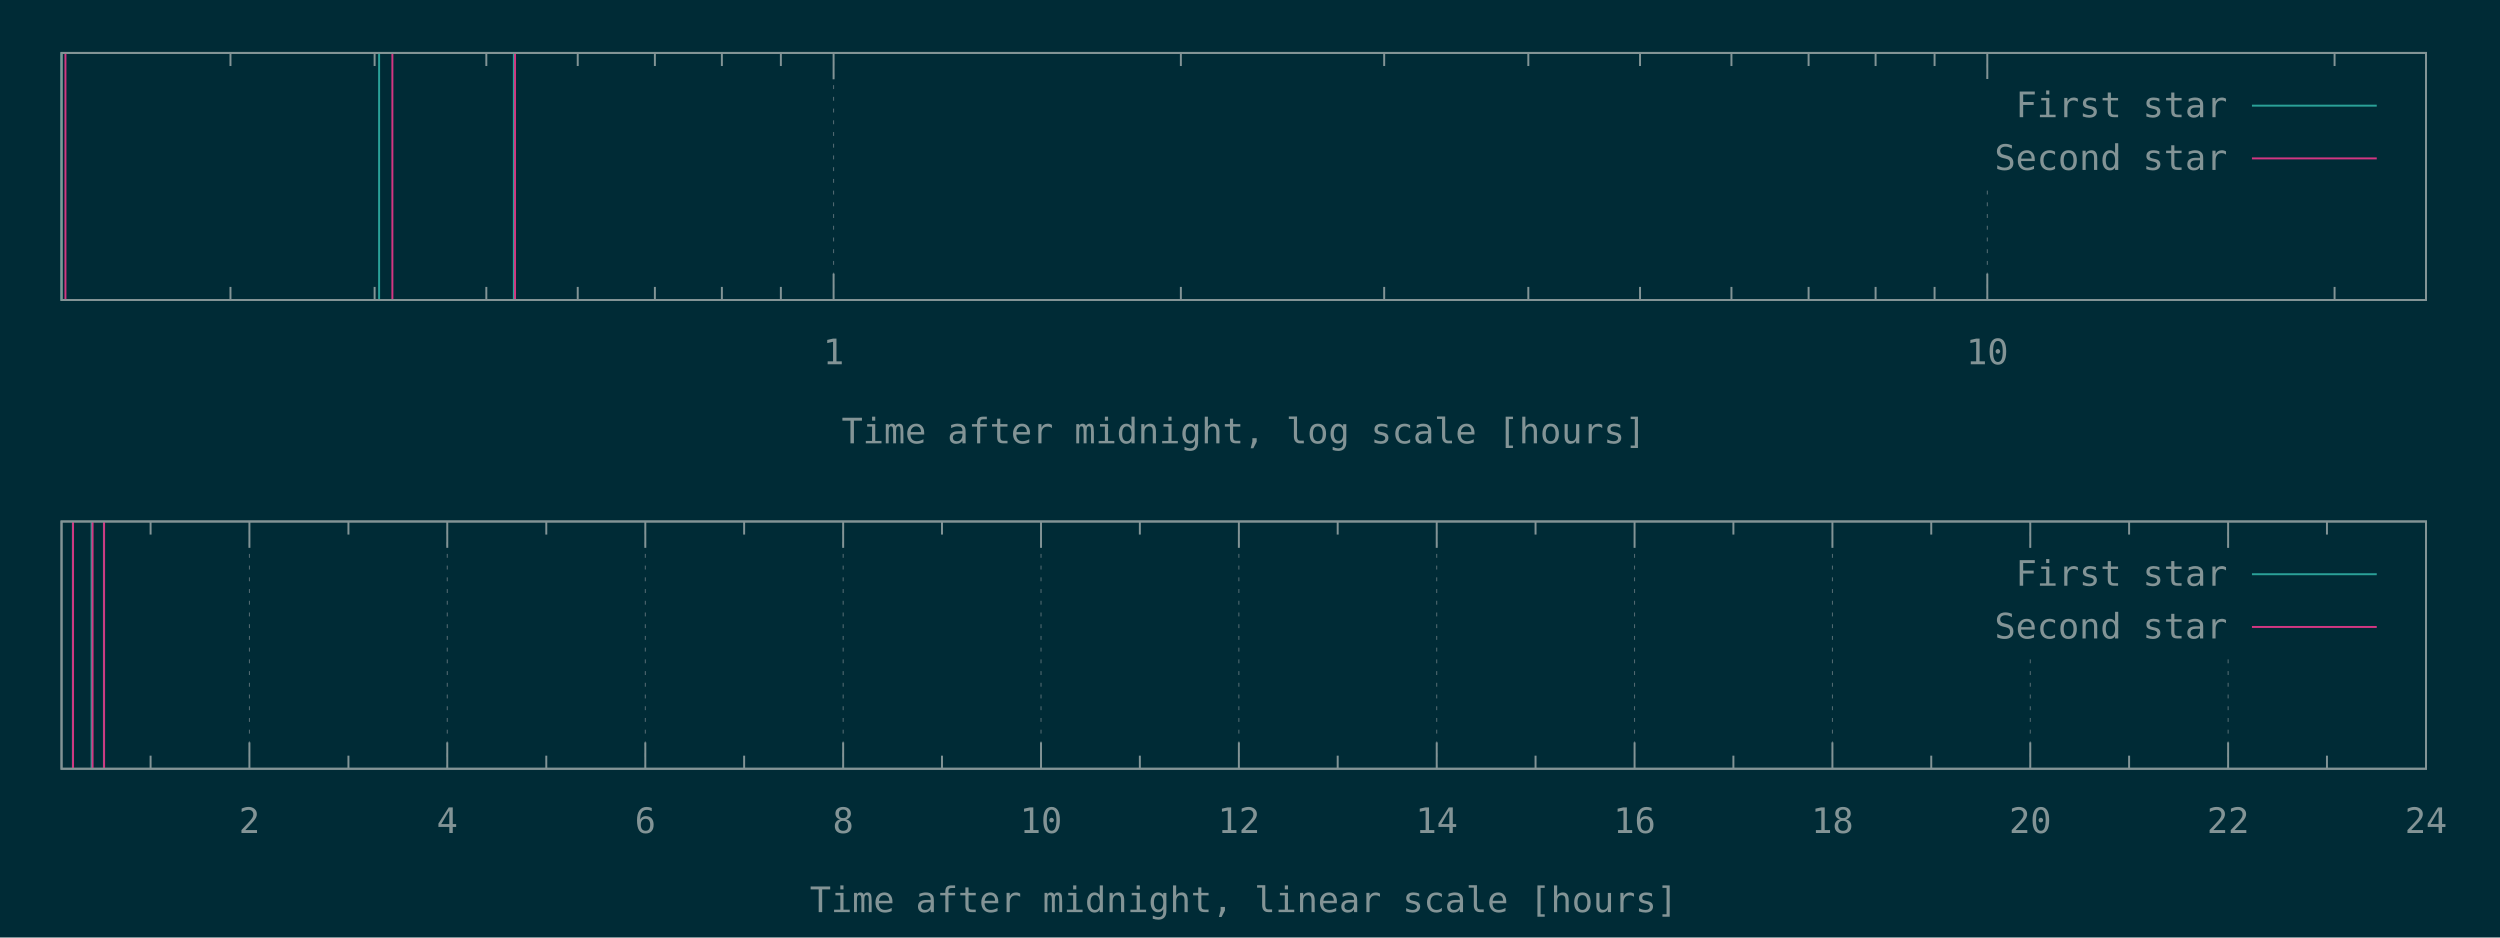
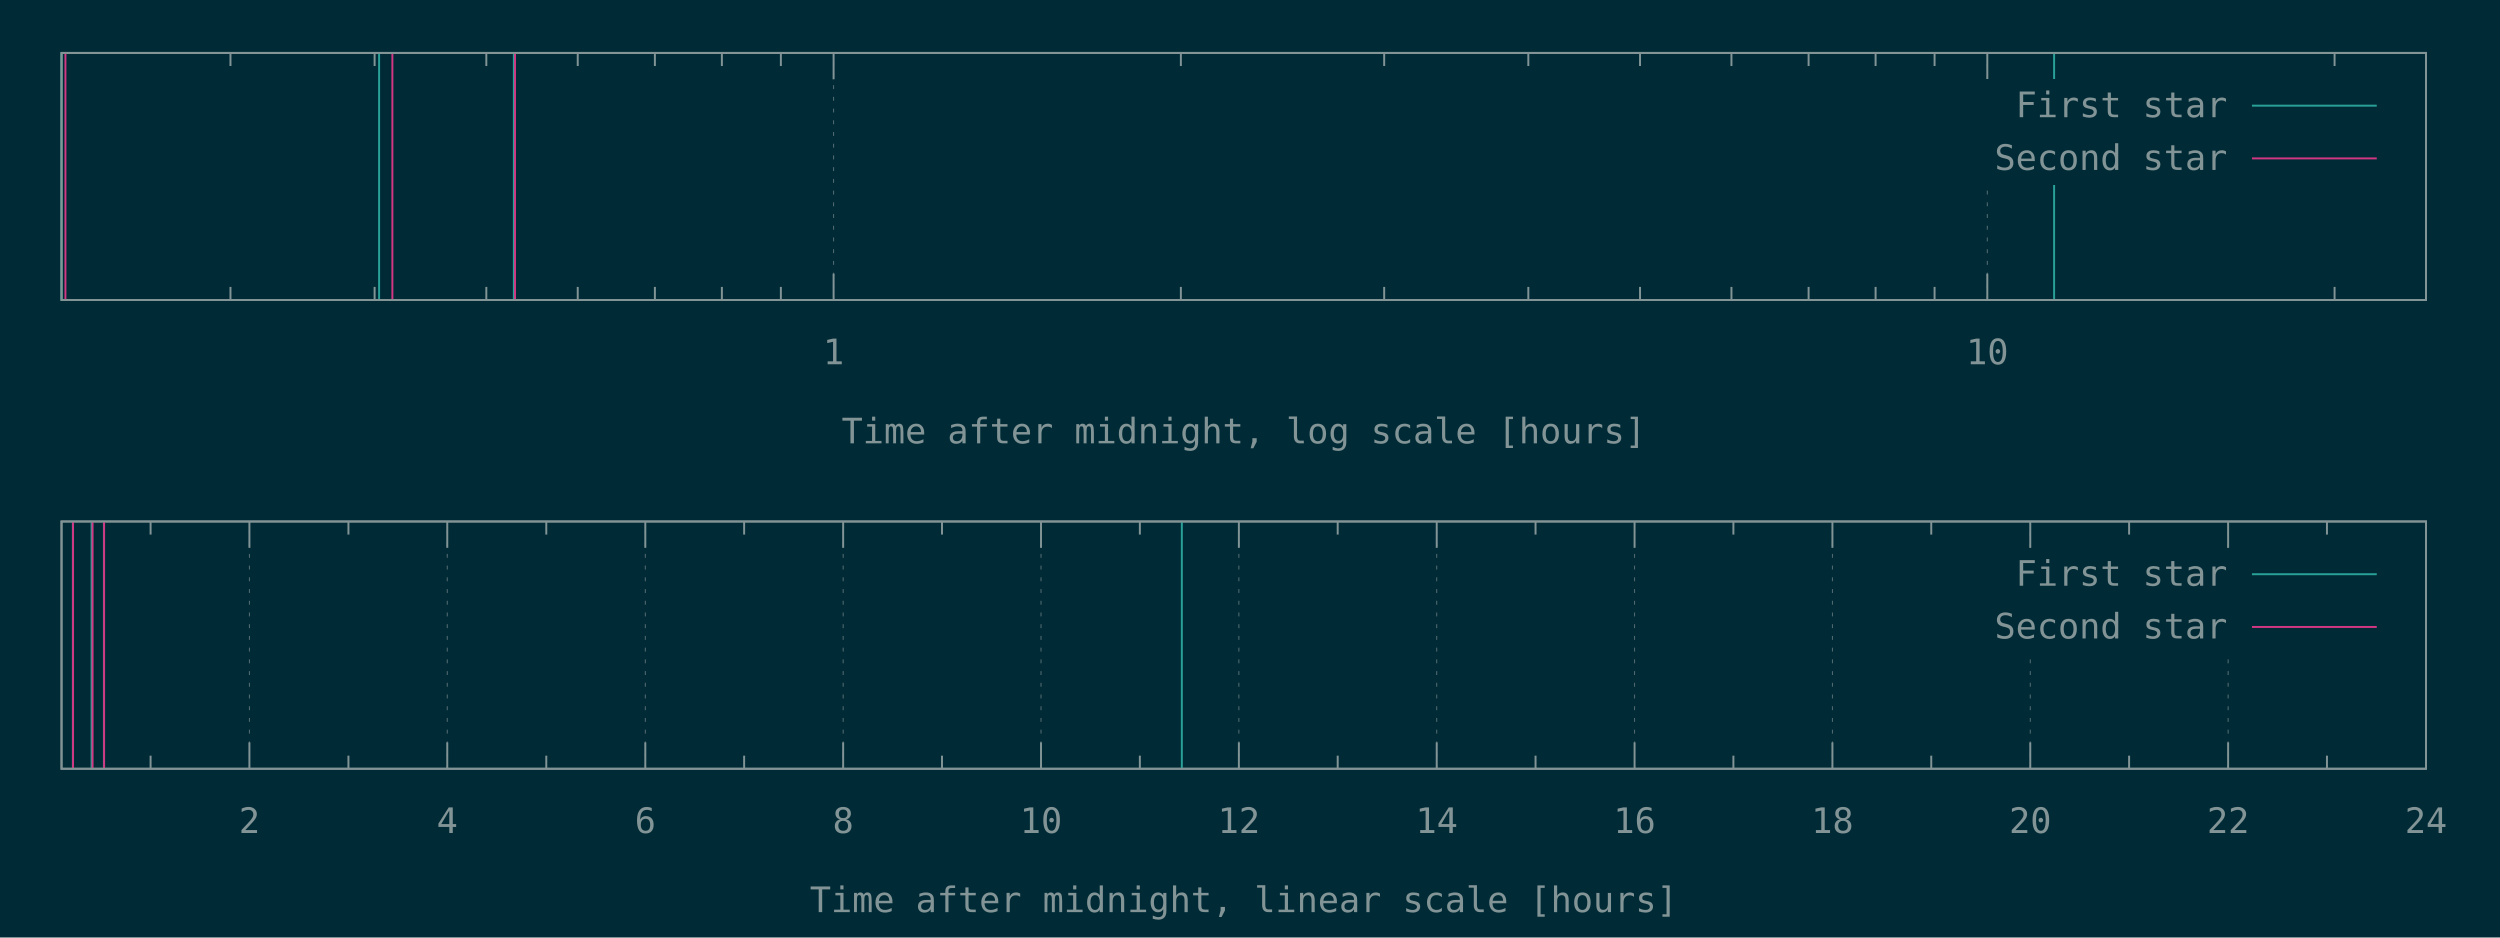
<svg xmlns="http://www.w3.org/2000/svg" xmlns:xlink="http://www.w3.org/1999/xlink" width="1280" height="480" viewBox="0 0 1280 480">
  <g id="gnuplot_canvas">
    <rect x="0" y="0" width="1280" height="480" fill="#002b36" />
    <defs>
      <circle id="gpDot" r="0.5" stroke-width="0.5" stroke="currentColor" />
      <path id="gpPt0" stroke-width="0.148" stroke="currentColor" d="M-1,0 h2 M0,-1 v2" />
      <path id="gpPt1" stroke-width="0.148" stroke="currentColor" d="M-1,-1 L1,1 M1,-1 L-1,1" />
      <path id="gpPt2" stroke-width="0.148" stroke="currentColor" d="M-1,0 L1,0 M0,-1 L0,1 M-1,-1 L1,1 M-1,1 L1,-1" />
      <rect id="gpPt3" stroke-width="0.148" stroke="currentColor" x="-1" y="-1" width="2" height="2" />
      <rect id="gpPt4" stroke-width="0.148" stroke="currentColor" fill="currentColor" x="-1" y="-1" width="2" height="2" />
      <circle id="gpPt5" stroke-width="0.148" stroke="currentColor" cx="0" cy="0" r="1" />
      <use xlink:href="#gpPt5" id="gpPt6" fill="currentColor" stroke="none" />
      <path id="gpPt7" stroke-width="0.148" stroke="currentColor" d="M0,-1.33 L-1.33,0.67 L1.33,0.67 z" />
      <use xlink:href="#gpPt7" id="gpPt8" fill="currentColor" stroke="none" />
      <use xlink:href="#gpPt7" id="gpPt9" stroke="currentColor" transform="rotate(180)" />
      <use xlink:href="#gpPt9" id="gpPt10" fill="currentColor" stroke="none" />
      <use xlink:href="#gpPt3" id="gpPt11" stroke="currentColor" transform="rotate(45)" />
      <use xlink:href="#gpPt11" id="gpPt12" fill="currentColor" stroke="none" />
      <path id="gpPt13" stroke-width="0.148" stroke="currentColor" d="M0,1.330 L1.265,0.411 L0.782,-1.067 L-0.782,-1.076 L-1.265,0.411 z" />
      <use xlink:href="#gpPt13" id="gpPt14" fill="currentColor" stroke="none" />
      <filter id="textbox" filterUnits="objectBoundingBox" x="0" y="0" height="1" width="1">
        <feFlood flood-color="#002B36" flood-opacity="1" result="bgnd" />
        <feComposite in="SourceGraphic" in2="bgnd" operator="atop" />
      </filter>
      <filter id="greybox" filterUnits="objectBoundingBox" x="0" y="0" height="1" width="1">
        <feFlood flood-color="lightgrey" flood-opacity="1" result="grey" />
        <feComposite in="SourceGraphic" in2="grey" operator="atop" />
      </filter>
    </defs>
    <g fill="none" color="#002B36" stroke="currentColor" stroke-width="1.00" stroke-linecap="butt" stroke-linejoin="miter">
</g>
    <g fill="none" color="black" stroke="currentColor" stroke-width="1.00" stroke-linecap="butt" stroke-linejoin="miter">
      <path stroke="rgb(131, 148, 150)" d="M118.0,153.6 L118.0,146.9 M118.0,27.1 L118.0,33.8 M191.8,153.6 L191.8,146.9 M191.8,27.1 L191.8,33.8   M249.0,153.6 L249.0,146.9 M249.0,27.1 L249.0,33.8 M295.8,153.6 L295.8,146.9 M295.8,27.1 L295.8,33.8   M335.3,153.6 L335.3,146.9 M335.3,27.1 L335.3,33.8 M369.6,153.6 L369.6,146.9 M369.6,27.1 L369.6,33.8   M399.8,153.6 L399.8,146.9 M399.8,27.1 L399.8,33.8  " />
    </g>
    <g fill="none" color="black" stroke="rgb(131, 148, 150)" stroke-width="0.50" stroke-linecap="butt" stroke-linejoin="miter">
</g>
    <g fill="none" color="gray" stroke="currentColor" stroke-width="0.50" stroke-linecap="butt" stroke-linejoin="miter">
      <path stroke="rgb( 88, 110, 117)" stroke-dasharray="2,4" class="gridline" d="M426.8,153.6 L426.8,27.1  " />
    </g>
    <g fill="none" color="gray" stroke="rgb( 88, 110, 117)" stroke-width="1.00" stroke-linecap="butt" stroke-linejoin="miter">
</g>
    <g fill="none" color="black" stroke="currentColor" stroke-width="1.00" stroke-linecap="butt" stroke-linejoin="miter">
      <path stroke="rgb(131, 148, 150)" d="M426.8,153.6 L426.8,140.1 M426.8,27.1 L426.8,40.6  " />
      <g transform="translate(426.8,186.5)" stroke="none" fill="rgb(131,148,150)" font-family="Inconsolata" font-size="18.00" text-anchor="middle">
        <text>
          <tspan font-family="Inconsolata"> 1</tspan>
        </text>
      </g>
    </g>
    <g fill="none" color="black" stroke="currentColor" stroke-width="1.00" stroke-linecap="butt" stroke-linejoin="miter">
      <path stroke="rgb(131, 148, 150)" d="M604.6,153.6 L604.6,146.9 M604.6,27.1 L604.6,33.8 M708.7,153.6 L708.7,146.9 M708.7,27.1 L708.7,33.8   M782.5,153.6 L782.5,146.9 M782.5,27.1 L782.5,33.8 M839.7,153.6 L839.7,146.9 M839.7,27.1 L839.7,33.8   M886.5,153.6 L886.5,146.9 M886.5,27.1 L886.5,33.8 M926.0,153.6 L926.0,146.9 M926.0,27.1 L926.0,33.8   M960.3,153.6 L960.3,146.9 M960.3,27.1 L960.3,33.8 M990.5,153.6 L990.5,146.9 M990.5,27.1 L990.5,33.8    " />
    </g>
    <g fill="none" color="black" stroke="rgb(131, 148, 150)" stroke-width="0.50" stroke-linecap="butt" stroke-linejoin="miter">
</g>
    <g fill="none" color="gray" stroke="currentColor" stroke-width="0.50" stroke-linecap="butt" stroke-linejoin="miter">
      <path stroke="rgb( 88, 110, 117)" stroke-dasharray="2,4" class="gridline" d="M1017.5,153.6 L1017.5,94.6 M1017.5,40.6 L1017.5,27.1  " />
    </g>
    <g fill="none" color="gray" stroke="rgb( 88, 110, 117)" stroke-width="1.00" stroke-linecap="butt" stroke-linejoin="miter">
</g>
    <g fill="none" color="black" stroke="currentColor" stroke-width="1.00" stroke-linecap="butt" stroke-linejoin="miter">
      <path stroke="rgb(131, 148, 150)" d="M1017.5,153.6 L1017.5,140.1 M1017.5,27.1 L1017.5,40.6  " />
      <g transform="translate(1017.5,186.5)" stroke="none" fill="rgb(131,148,150)" font-family="Inconsolata" font-size="18.00" text-anchor="middle">
        <text>
          <tspan font-family="Inconsolata"> 10</tspan>
        </text>
      </g>
    </g>
    <g fill="none" color="black" stroke="currentColor" stroke-width="1.00" stroke-linecap="butt" stroke-linejoin="miter">
      <path stroke="rgb(131, 148, 150)" d="M1195.3,153.6 L1195.3,146.9 M1195.3,27.1 L1195.3,33.8  " />
    </g>
    <g fill="none" color="black" stroke="currentColor" stroke-width="1.00" stroke-linecap="butt" stroke-linejoin="miter">
      <path stroke="rgb(131, 148, 150)" d="M31.5,27.1 L31.5,153.6 L1242.1,153.6 L1242.1,27.1 L31.5,27.1 Z  " />
    </g>
    <g fill="none" color="black" stroke="currentColor" stroke-width="1.00" stroke-linecap="butt" stroke-linejoin="miter">
      <g transform="translate(636.8,227.0)" stroke="none" fill="rgb(131,148,150)" font-family="Inconsolata" font-size="18.00" text-anchor="middle">
        <text>
          <tspan font-family="Inconsolata">Time after midnight, log scale [hours]</tspan>
        </text>
      </g>
    </g>
    <g fill="none" color="black" stroke="currentColor" stroke-width="1.00" stroke-linecap="butt" stroke-linejoin="miter">
</g>
    <g id="gnuplot_plot_1a">
      <g fill="none" color="black" stroke="currentColor" stroke-width="1.00" stroke-linecap="butt" stroke-linejoin="miter">
-         <path stroke="rgb( 42, 161, 152)" d="M31.5,153.6 L31.5,27.1 M194.1,153.6 L194.1,27.1 M263.1,153.6 L263.1,27.1  " />
+         <path stroke="rgb( 42, 161, 152)" d="M31.5,153.6 L31.5,27.1 M194.1,153.6 L194.1,27.1 M263.1,153.6 L263.1,27.1 M1051.7,153.6 L1051.7,27.1    " />
      </g>
    </g>
    <g id="gnuplot_plot_2a">
      <g fill="none" color="black" stroke="currentColor" stroke-width="1.00" stroke-linecap="butt" stroke-linejoin="miter">
        <path stroke="rgb(211,  54, 130)" d="M33.5,153.6 L33.5,27.1 M200.9,153.6 L200.9,27.1 M263.7,153.6 L263.7,27.1  " />
      </g>
    </g>
    <g stroke="none" shape-rendering="crispEdges">
      <polygon fill="#002B36" points="1001.8,94.6 1229.5,94.6 1229.5,40.6 1001.8,40.6 " />
    </g>
    <g id="gnuplot_plot_1a">
      <g fill="none" color="black" stroke="currentColor" stroke-width="1.00" stroke-linecap="butt" stroke-linejoin="miter">
        <g transform="translate(1140.4,60.0)" stroke="none" fill="rgb(131,148,150)" font-family="Inconsolata" font-size="18.00" text-anchor="end">
          <text>
            <tspan font-family="Inconsolata">First star</tspan>
          </text>
        </g>
      </g>
      <g fill="none" color="black" stroke="currentColor" stroke-width="1.00" stroke-linecap="butt" stroke-linejoin="miter">
        <path stroke="rgb( 42, 161, 152)" d="M1153.0,54.1 L1216.9,54.1  " />
      </g>
    </g>
    <g id="gnuplot_plot_2a">
      <g fill="none" color="black" stroke="currentColor" stroke-width="1.00" stroke-linecap="butt" stroke-linejoin="miter">
        <g transform="translate(1140.4,87.0)" stroke="none" fill="rgb(131,148,150)" font-family="Inconsolata" font-size="18.00" text-anchor="end">
          <text>
            <tspan font-family="Inconsolata">Second star</tspan>
          </text>
        </g>
      </g>
      <g fill="none" color="black" stroke="currentColor" stroke-width="1.00" stroke-linecap="butt" stroke-linejoin="miter">
        <path stroke="rgb(211,  54, 130)" d="M1153.0,81.1 L1216.9,81.1  " />
      </g>
    </g>
    <g fill="none" color="#002B36" stroke="rgb(211,  54, 130)" stroke-width="2.00" stroke-linecap="butt" stroke-linejoin="miter">
</g>
    <g fill="none" color="black" stroke="currentColor" stroke-width="2.00" stroke-linecap="butt" stroke-linejoin="miter">
</g>
    <g fill="none" color="black" stroke="black" stroke-width="1.00" stroke-linecap="butt" stroke-linejoin="miter">
</g>
    <g fill="none" color="black" stroke="currentColor" stroke-width="1.00" stroke-linecap="butt" stroke-linejoin="miter">
      <path stroke="rgb(131, 148, 150)" d="M31.5,27.1 L31.5,153.6 L1242.1,153.6 L1242.1,27.1 L31.5,27.1 Z  " />
    </g>
    <g fill="none" color="black" stroke="currentColor" stroke-width="1.00" stroke-linecap="butt" stroke-linejoin="miter">
</g>
    <g fill="none" color="black" stroke="currentColor" stroke-width="1.00" stroke-linecap="butt" stroke-linejoin="miter">
      <path stroke="rgb(131, 148, 150)" d="M77.1,393.6 L77.1,386.9 M77.1,267.0 L77.1,273.7  " />
    </g>
    <g fill="none" color="black" stroke="rgb(131, 148, 150)" stroke-width="0.50" stroke-linecap="butt" stroke-linejoin="miter">
</g>
    <g fill="none" color="gray" stroke="currentColor" stroke-width="0.50" stroke-linecap="butt" stroke-linejoin="miter">
      <path stroke="rgb( 88, 110, 117)" stroke-dasharray="2,4" class="gridline" d="M127.7,393.6 L127.7,267.0  " />
    </g>
    <g fill="none" color="gray" stroke="rgb( 88, 110, 117)" stroke-width="1.00" stroke-linecap="butt" stroke-linejoin="miter">
</g>
    <g fill="none" color="black" stroke="currentColor" stroke-width="1.00" stroke-linecap="butt" stroke-linejoin="miter">
      <path stroke="rgb(131, 148, 150)" d="M127.7,393.6 L127.7,380.1 M127.7,267.0 L127.7,280.5  " />
      <g transform="translate(127.7,426.5)" stroke="none" fill="rgb(131,148,150)" font-family="Inconsolata" font-size="18.00" text-anchor="middle">
        <text>
          <tspan font-family="Inconsolata"> 2</tspan>
        </text>
      </g>
    </g>
    <g fill="none" color="black" stroke="currentColor" stroke-width="1.00" stroke-linecap="butt" stroke-linejoin="miter">
      <path stroke="rgb(131, 148, 150)" d="M178.4,393.6 L178.4,386.9 M178.4,267.0 L178.4,273.7  " />
    </g>
    <g fill="none" color="black" stroke="rgb(131, 148, 150)" stroke-width="0.50" stroke-linecap="butt" stroke-linejoin="miter">
</g>
    <g fill="none" color="gray" stroke="currentColor" stroke-width="0.50" stroke-linecap="butt" stroke-linejoin="miter">
      <path stroke="rgb( 88, 110, 117)" stroke-dasharray="2,4" class="gridline" d="M229.0,393.6 L229.0,267.0  " />
    </g>
    <g fill="none" color="gray" stroke="rgb( 88, 110, 117)" stroke-width="1.00" stroke-linecap="butt" stroke-linejoin="miter">
</g>
    <g fill="none" color="black" stroke="currentColor" stroke-width="1.00" stroke-linecap="butt" stroke-linejoin="miter">
      <path stroke="rgb(131, 148, 150)" d="M229.0,393.6 L229.0,380.1 M229.0,267.0 L229.0,280.5  " />
      <g transform="translate(229.0,426.5)" stroke="none" fill="rgb(131,148,150)" font-family="Inconsolata" font-size="18.00" text-anchor="middle">
        <text>
          <tspan font-family="Inconsolata"> 4</tspan>
        </text>
      </g>
    </g>
    <g fill="none" color="black" stroke="currentColor" stroke-width="1.00" stroke-linecap="butt" stroke-linejoin="miter">
      <path stroke="rgb(131, 148, 150)" d="M279.7,393.6 L279.7,386.9 M279.7,267.0 L279.7,273.7  " />
    </g>
    <g fill="none" color="black" stroke="rgb(131, 148, 150)" stroke-width="0.50" stroke-linecap="butt" stroke-linejoin="miter">
</g>
    <g fill="none" color="gray" stroke="currentColor" stroke-width="0.50" stroke-linecap="butt" stroke-linejoin="miter">
      <path stroke="rgb( 88, 110, 117)" stroke-dasharray="2,4" class="gridline" d="M330.4,393.6 L330.4,267.0  " />
    </g>
    <g fill="none" color="gray" stroke="rgb( 88, 110, 117)" stroke-width="1.00" stroke-linecap="butt" stroke-linejoin="miter">
</g>
    <g fill="none" color="black" stroke="currentColor" stroke-width="1.00" stroke-linecap="butt" stroke-linejoin="miter">
      <path stroke="rgb(131, 148, 150)" d="M330.4,393.6 L330.4,380.1 M330.4,267.0 L330.4,280.5  " />
      <g transform="translate(330.4,426.5)" stroke="none" fill="rgb(131,148,150)" font-family="Inconsolata" font-size="18.00" text-anchor="middle">
        <text>
          <tspan font-family="Inconsolata"> 6</tspan>
        </text>
      </g>
    </g>
    <g fill="none" color="black" stroke="currentColor" stroke-width="1.00" stroke-linecap="butt" stroke-linejoin="miter">
      <path stroke="rgb(131, 148, 150)" d="M381.0,393.6 L381.0,386.9 M381.0,267.0 L381.0,273.7  " />
    </g>
    <g fill="none" color="black" stroke="rgb(131, 148, 150)" stroke-width="0.50" stroke-linecap="butt" stroke-linejoin="miter">
</g>
    <g fill="none" color="gray" stroke="currentColor" stroke-width="0.50" stroke-linecap="butt" stroke-linejoin="miter">
      <path stroke="rgb( 88, 110, 117)" stroke-dasharray="2,4" class="gridline" d="M431.7,393.6 L431.7,267.0  " />
    </g>
    <g fill="none" color="gray" stroke="rgb( 88, 110, 117)" stroke-width="1.00" stroke-linecap="butt" stroke-linejoin="miter">
</g>
    <g fill="none" color="black" stroke="currentColor" stroke-width="1.00" stroke-linecap="butt" stroke-linejoin="miter">
      <path stroke="rgb(131, 148, 150)" d="M431.7,393.6 L431.7,380.1 M431.7,267.0 L431.7,280.5  " />
      <g transform="translate(431.7,426.5)" stroke="none" fill="rgb(131,148,150)" font-family="Inconsolata" font-size="18.00" text-anchor="middle">
        <text>
          <tspan font-family="Inconsolata"> 8</tspan>
        </text>
      </g>
    </g>
    <g fill="none" color="black" stroke="currentColor" stroke-width="1.00" stroke-linecap="butt" stroke-linejoin="miter">
      <path stroke="rgb(131, 148, 150)" d="M482.3,393.6 L482.3,386.9 M482.3,267.0 L482.3,273.7  " />
    </g>
    <g fill="none" color="black" stroke="rgb(131, 148, 150)" stroke-width="0.50" stroke-linecap="butt" stroke-linejoin="miter">
</g>
    <g fill="none" color="gray" stroke="currentColor" stroke-width="0.50" stroke-linecap="butt" stroke-linejoin="miter">
      <path stroke="rgb( 88, 110, 117)" stroke-dasharray="2,4" class="gridline" d="M533.0,393.6 L533.0,267.0  " />
    </g>
    <g fill="none" color="gray" stroke="rgb( 88, 110, 117)" stroke-width="1.00" stroke-linecap="butt" stroke-linejoin="miter">
</g>
    <g fill="none" color="black" stroke="currentColor" stroke-width="1.00" stroke-linecap="butt" stroke-linejoin="miter">
      <path stroke="rgb(131, 148, 150)" d="M533.0,393.6 L533.0,380.1 M533.0,267.0 L533.0,280.5  " />
      <g transform="translate(533.0,426.5)" stroke="none" fill="rgb(131,148,150)" font-family="Inconsolata" font-size="18.00" text-anchor="middle">
        <text>
          <tspan font-family="Inconsolata"> 10</tspan>
        </text>
      </g>
    </g>
    <g fill="none" color="black" stroke="currentColor" stroke-width="1.00" stroke-linecap="butt" stroke-linejoin="miter">
      <path stroke="rgb(131, 148, 150)" d="M583.6,393.6 L583.6,386.9 M583.6,267.0 L583.6,273.7  " />
    </g>
    <g fill="none" color="black" stroke="rgb(131, 148, 150)" stroke-width="0.50" stroke-linecap="butt" stroke-linejoin="miter">
</g>
    <g fill="none" color="gray" stroke="currentColor" stroke-width="0.50" stroke-linecap="butt" stroke-linejoin="miter">
      <path stroke="rgb( 88, 110, 117)" stroke-dasharray="2,4" class="gridline" d="M634.3,393.6 L634.3,267.0  " />
    </g>
    <g fill="none" color="gray" stroke="rgb( 88, 110, 117)" stroke-width="1.00" stroke-linecap="butt" stroke-linejoin="miter">
</g>
    <g fill="none" color="black" stroke="currentColor" stroke-width="1.00" stroke-linecap="butt" stroke-linejoin="miter">
      <path stroke="rgb(131, 148, 150)" d="M634.3,393.6 L634.3,380.1 M634.3,267.0 L634.3,280.5  " />
      <g transform="translate(634.3,426.5)" stroke="none" fill="rgb(131,148,150)" font-family="Inconsolata" font-size="18.00" text-anchor="middle">
        <text>
          <tspan font-family="Inconsolata"> 12</tspan>
        </text>
      </g>
    </g>
    <g fill="none" color="black" stroke="currentColor" stroke-width="1.00" stroke-linecap="butt" stroke-linejoin="miter">
      <path stroke="rgb(131, 148, 150)" d="M684.9,393.6 L684.9,386.9 M684.9,267.0 L684.9,273.7  " />
    </g>
    <g fill="none" color="black" stroke="rgb(131, 148, 150)" stroke-width="0.50" stroke-linecap="butt" stroke-linejoin="miter">
</g>
    <g fill="none" color="gray" stroke="currentColor" stroke-width="0.50" stroke-linecap="butt" stroke-linejoin="miter">
      <path stroke="rgb( 88, 110, 117)" stroke-dasharray="2,4" class="gridline" d="M735.6,393.6 L735.6,267.0  " />
    </g>
    <g fill="none" color="gray" stroke="rgb( 88, 110, 117)" stroke-width="1.00" stroke-linecap="butt" stroke-linejoin="miter">
</g>
    <g fill="none" color="black" stroke="currentColor" stroke-width="1.00" stroke-linecap="butt" stroke-linejoin="miter">
      <path stroke="rgb(131, 148, 150)" d="M735.6,393.6 L735.6,380.1 M735.6,267.0 L735.6,280.5  " />
      <g transform="translate(735.6,426.5)" stroke="none" fill="rgb(131,148,150)" font-family="Inconsolata" font-size="18.00" text-anchor="middle">
        <text>
          <tspan font-family="Inconsolata"> 14</tspan>
        </text>
      </g>
    </g>
    <g fill="none" color="black" stroke="currentColor" stroke-width="1.00" stroke-linecap="butt" stroke-linejoin="miter">
      <path stroke="rgb(131, 148, 150)" d="M786.2,393.6 L786.2,386.9 M786.2,267.0 L786.2,273.7  " />
    </g>
    <g fill="none" color="black" stroke="rgb(131, 148, 150)" stroke-width="0.50" stroke-linecap="butt" stroke-linejoin="miter">
</g>
    <g fill="none" color="gray" stroke="currentColor" stroke-width="0.50" stroke-linecap="butt" stroke-linejoin="miter">
      <path stroke="rgb( 88, 110, 117)" stroke-dasharray="2,4" class="gridline" d="M836.9,393.6 L836.9,267.0  " />
    </g>
    <g fill="none" color="gray" stroke="rgb( 88, 110, 117)" stroke-width="1.00" stroke-linecap="butt" stroke-linejoin="miter">
</g>
    <g fill="none" color="black" stroke="currentColor" stroke-width="1.00" stroke-linecap="butt" stroke-linejoin="miter">
      <path stroke="rgb(131, 148, 150)" d="M836.9,393.6 L836.9,380.1 M836.9,267.0 L836.9,280.5  " />
      <g transform="translate(836.9,426.5)" stroke="none" fill="rgb(131,148,150)" font-family="Inconsolata" font-size="18.00" text-anchor="middle">
        <text>
          <tspan font-family="Inconsolata"> 16</tspan>
        </text>
      </g>
    </g>
    <g fill="none" color="black" stroke="currentColor" stroke-width="1.00" stroke-linecap="butt" stroke-linejoin="miter">
      <path stroke="rgb(131, 148, 150)" d="M887.5,393.6 L887.5,386.9 M887.5,267.0 L887.5,273.7  " />
    </g>
    <g fill="none" color="black" stroke="rgb(131, 148, 150)" stroke-width="0.50" stroke-linecap="butt" stroke-linejoin="miter">
</g>
    <g fill="none" color="gray" stroke="currentColor" stroke-width="0.50" stroke-linecap="butt" stroke-linejoin="miter">
      <path stroke="rgb( 88, 110, 117)" stroke-dasharray="2,4" class="gridline" d="M938.2,393.6 L938.2,267.0  " />
    </g>
    <g fill="none" color="gray" stroke="rgb( 88, 110, 117)" stroke-width="1.00" stroke-linecap="butt" stroke-linejoin="miter">
</g>
    <g fill="none" color="black" stroke="currentColor" stroke-width="1.00" stroke-linecap="butt" stroke-linejoin="miter">
      <path stroke="rgb(131, 148, 150)" d="M938.2,393.6 L938.2,380.1 M938.2,267.0 L938.2,280.5  " />
      <g transform="translate(938.2,426.5)" stroke="none" fill="rgb(131,148,150)" font-family="Inconsolata" font-size="18.00" text-anchor="middle">
        <text>
          <tspan font-family="Inconsolata"> 18</tspan>
        </text>
      </g>
    </g>
    <g fill="none" color="black" stroke="currentColor" stroke-width="1.00" stroke-linecap="butt" stroke-linejoin="miter">
      <path stroke="rgb(131, 148, 150)" d="M988.8,393.6 L988.8,386.9 M988.8,267.0 L988.8,273.7  " />
    </g>
    <g fill="none" color="black" stroke="rgb(131, 148, 150)" stroke-width="0.50" stroke-linecap="butt" stroke-linejoin="miter">
</g>
    <g fill="none" color="gray" stroke="currentColor" stroke-width="0.50" stroke-linecap="butt" stroke-linejoin="miter">
      <path stroke="rgb( 88, 110, 117)" stroke-dasharray="2,4" class="gridline" d="M1039.5,393.6 L1039.5,334.5 M1039.5,280.5 L1039.5,267.0  " />
    </g>
    <g fill="none" color="gray" stroke="rgb( 88, 110, 117)" stroke-width="1.00" stroke-linecap="butt" stroke-linejoin="miter">
</g>
    <g fill="none" color="black" stroke="currentColor" stroke-width="1.00" stroke-linecap="butt" stroke-linejoin="miter">
      <path stroke="rgb(131, 148, 150)" d="M1039.5,393.6 L1039.5,380.1 M1039.5,267.0 L1039.5,280.5  " />
      <g transform="translate(1039.5,426.5)" stroke="none" fill="rgb(131,148,150)" font-family="Inconsolata" font-size="18.00" text-anchor="middle">
        <text>
          <tspan font-family="Inconsolata"> 20</tspan>
        </text>
      </g>
    </g>
    <g fill="none" color="black" stroke="currentColor" stroke-width="1.00" stroke-linecap="butt" stroke-linejoin="miter">
      <path stroke="rgb(131, 148, 150)" d="M1090.1,393.6 L1090.1,386.9 M1090.1,267.0 L1090.1,273.7  " />
    </g>
    <g fill="none" color="black" stroke="rgb(131, 148, 150)" stroke-width="0.50" stroke-linecap="butt" stroke-linejoin="miter">
</g>
    <g fill="none" color="gray" stroke="currentColor" stroke-width="0.50" stroke-linecap="butt" stroke-linejoin="miter">
      <path stroke="rgb( 88, 110, 117)" stroke-dasharray="2,4" class="gridline" d="M1140.8,393.6 L1140.8,334.5 M1140.8,280.5 L1140.8,267.0  " />
    </g>
    <g fill="none" color="gray" stroke="rgb( 88, 110, 117)" stroke-width="1.00" stroke-linecap="butt" stroke-linejoin="miter">
</g>
    <g fill="none" color="black" stroke="currentColor" stroke-width="1.00" stroke-linecap="butt" stroke-linejoin="miter">
      <path stroke="rgb(131, 148, 150)" d="M1140.8,393.6 L1140.8,380.1 M1140.8,267.0 L1140.8,280.5  " />
      <g transform="translate(1140.8,426.5)" stroke="none" fill="rgb(131,148,150)" font-family="Inconsolata" font-size="18.00" text-anchor="middle">
        <text>
          <tspan font-family="Inconsolata"> 22</tspan>
        </text>
      </g>
    </g>
    <g fill="none" color="black" stroke="currentColor" stroke-width="1.00" stroke-linecap="butt" stroke-linejoin="miter">
      <path stroke="rgb(131, 148, 150)" d="M1191.4,393.6 L1191.4,386.9 M1191.4,267.0 L1191.4,273.7  " />
    </g>
    <g fill="none" color="black" stroke="rgb(131, 148, 150)" stroke-width="0.50" stroke-linecap="butt" stroke-linejoin="miter">
</g>
    <g fill="none" color="gray" stroke="currentColor" stroke-width="0.50" stroke-linecap="butt" stroke-linejoin="miter">
      <path stroke="rgb( 88, 110, 117)" stroke-dasharray="2,4" class="gridline" d="M1242.1,393.6 L1242.1,267.0  " />
    </g>
    <g fill="none" color="gray" stroke="rgb( 88, 110, 117)" stroke-width="1.00" stroke-linecap="butt" stroke-linejoin="miter">
</g>
    <g fill="none" color="black" stroke="currentColor" stroke-width="1.00" stroke-linecap="butt" stroke-linejoin="miter">
      <path stroke="rgb(131, 148, 150)" d="M1242.1,393.6 L1242.1,380.1 M1242.1,267.0 L1242.1,280.5  " />
      <g transform="translate(1242.1,426.5)" stroke="none" fill="rgb(131,148,150)" font-family="Inconsolata" font-size="18.00" text-anchor="middle">
        <text>
          <tspan font-family="Inconsolata"> 24</tspan>
        </text>
      </g>
    </g>
    <g fill="none" color="black" stroke="currentColor" stroke-width="1.00" stroke-linecap="butt" stroke-linejoin="miter">
</g>
    <g fill="none" color="black" stroke="currentColor" stroke-width="1.00" stroke-linecap="butt" stroke-linejoin="miter">
      <path stroke="rgb(131, 148, 150)" d="M31.5,267.0 L31.5,393.6 L1242.1,393.6 L1242.1,267.0 L31.5,267.0 Z  " />
    </g>
    <g fill="none" color="black" stroke="currentColor" stroke-width="1.00" stroke-linecap="butt" stroke-linejoin="miter">
      <g transform="translate(636.8,467.0)" stroke="none" fill="rgb(131,148,150)" font-family="Inconsolata" font-size="18.00" text-anchor="middle">
        <text>
          <tspan font-family="Inconsolata">Time after midnight, linear scale [hours]</tspan>
        </text>
      </g>
    </g>
    <g fill="none" color="black" stroke="currentColor" stroke-width="1.00" stroke-linecap="butt" stroke-linejoin="miter">
</g>
    <g id="gnuplot_plot_1b">
      <g fill="none" color="black" stroke="currentColor" stroke-width="1.00" stroke-linecap="butt" stroke-linejoin="miter">
-         <path stroke="rgb( 42, 161, 152)" d="M37.3,393.6 L37.3,267.0 M46.9,393.6 L46.9,267.0 M53.2,393.6 L53.2,267.0  " />
+         <path stroke="rgb( 42, 161, 152)" d="M37.3,393.6 L37.3,267.0 M46.9,393.6 L46.9,267.0 M53.2,393.6 L53.2,267.0 M605.1,393.6 L605.1,267.0    " />
      </g>
    </g>
    <g id="gnuplot_plot_2b">
      <g fill="none" color="black" stroke="currentColor" stroke-width="1.00" stroke-linecap="butt" stroke-linejoin="miter">
        <path stroke="rgb(211,  54, 130)" d="M37.4,393.6 L37.4,267.0 M47.4,393.6 L47.4,267.0 M53.3,393.6 L53.3,267.0  " />
      </g>
    </g>
    <g stroke="none" shape-rendering="crispEdges">
      <polygon fill="#002B36" points="1001.8,334.5 1229.5,334.5 1229.5,280.5 1001.8,280.5 " />
    </g>
    <g id="gnuplot_plot_1b">
      <g fill="none" color="black" stroke="currentColor" stroke-width="1.00" stroke-linecap="butt" stroke-linejoin="miter">
        <g transform="translate(1140.4,299.9)" stroke="none" fill="rgb(131,148,150)" font-family="Inconsolata" font-size="18.00" text-anchor="end">
          <text>
            <tspan font-family="Inconsolata">First star</tspan>
          </text>
        </g>
      </g>
      <g fill="none" color="black" stroke="currentColor" stroke-width="1.00" stroke-linecap="butt" stroke-linejoin="miter">
        <path stroke="rgb( 42, 161, 152)" d="M1153.0,294.0 L1216.9,294.0  " />
      </g>
    </g>
    <g id="gnuplot_plot_2b">
      <g fill="none" color="black" stroke="currentColor" stroke-width="1.00" stroke-linecap="butt" stroke-linejoin="miter">
        <g transform="translate(1140.4,326.9)" stroke="none" fill="rgb(131,148,150)" font-family="Inconsolata" font-size="18.00" text-anchor="end">
          <text>
            <tspan font-family="Inconsolata">Second star</tspan>
          </text>
        </g>
      </g>
      <g fill="none" color="black" stroke="currentColor" stroke-width="1.00" stroke-linecap="butt" stroke-linejoin="miter">
        <path stroke="rgb(211,  54, 130)" d="M1153.0,321.0 L1216.9,321.0  " />
      </g>
    </g>
    <g fill="none" color="#002B36" stroke="rgb(211,  54, 130)" stroke-width="2.00" stroke-linecap="butt" stroke-linejoin="miter">
</g>
    <g fill="none" color="black" stroke="currentColor" stroke-width="2.00" stroke-linecap="butt" stroke-linejoin="miter">
</g>
    <g fill="none" color="black" stroke="black" stroke-width="1.00" stroke-linecap="butt" stroke-linejoin="miter">
</g>
    <g fill="none" color="black" stroke="currentColor" stroke-width="1.00" stroke-linecap="butt" stroke-linejoin="miter">
      <path stroke="rgb(131, 148, 150)" d="M31.5,267.0 L31.5,393.6 L1242.1,393.6 L1242.1,267.0 L31.5,267.0 Z  " />
    </g>
    <g fill="none" color="black" stroke="currentColor" stroke-width="1.00" stroke-linecap="butt" stroke-linejoin="miter">
</g>
  </g>
</svg>
